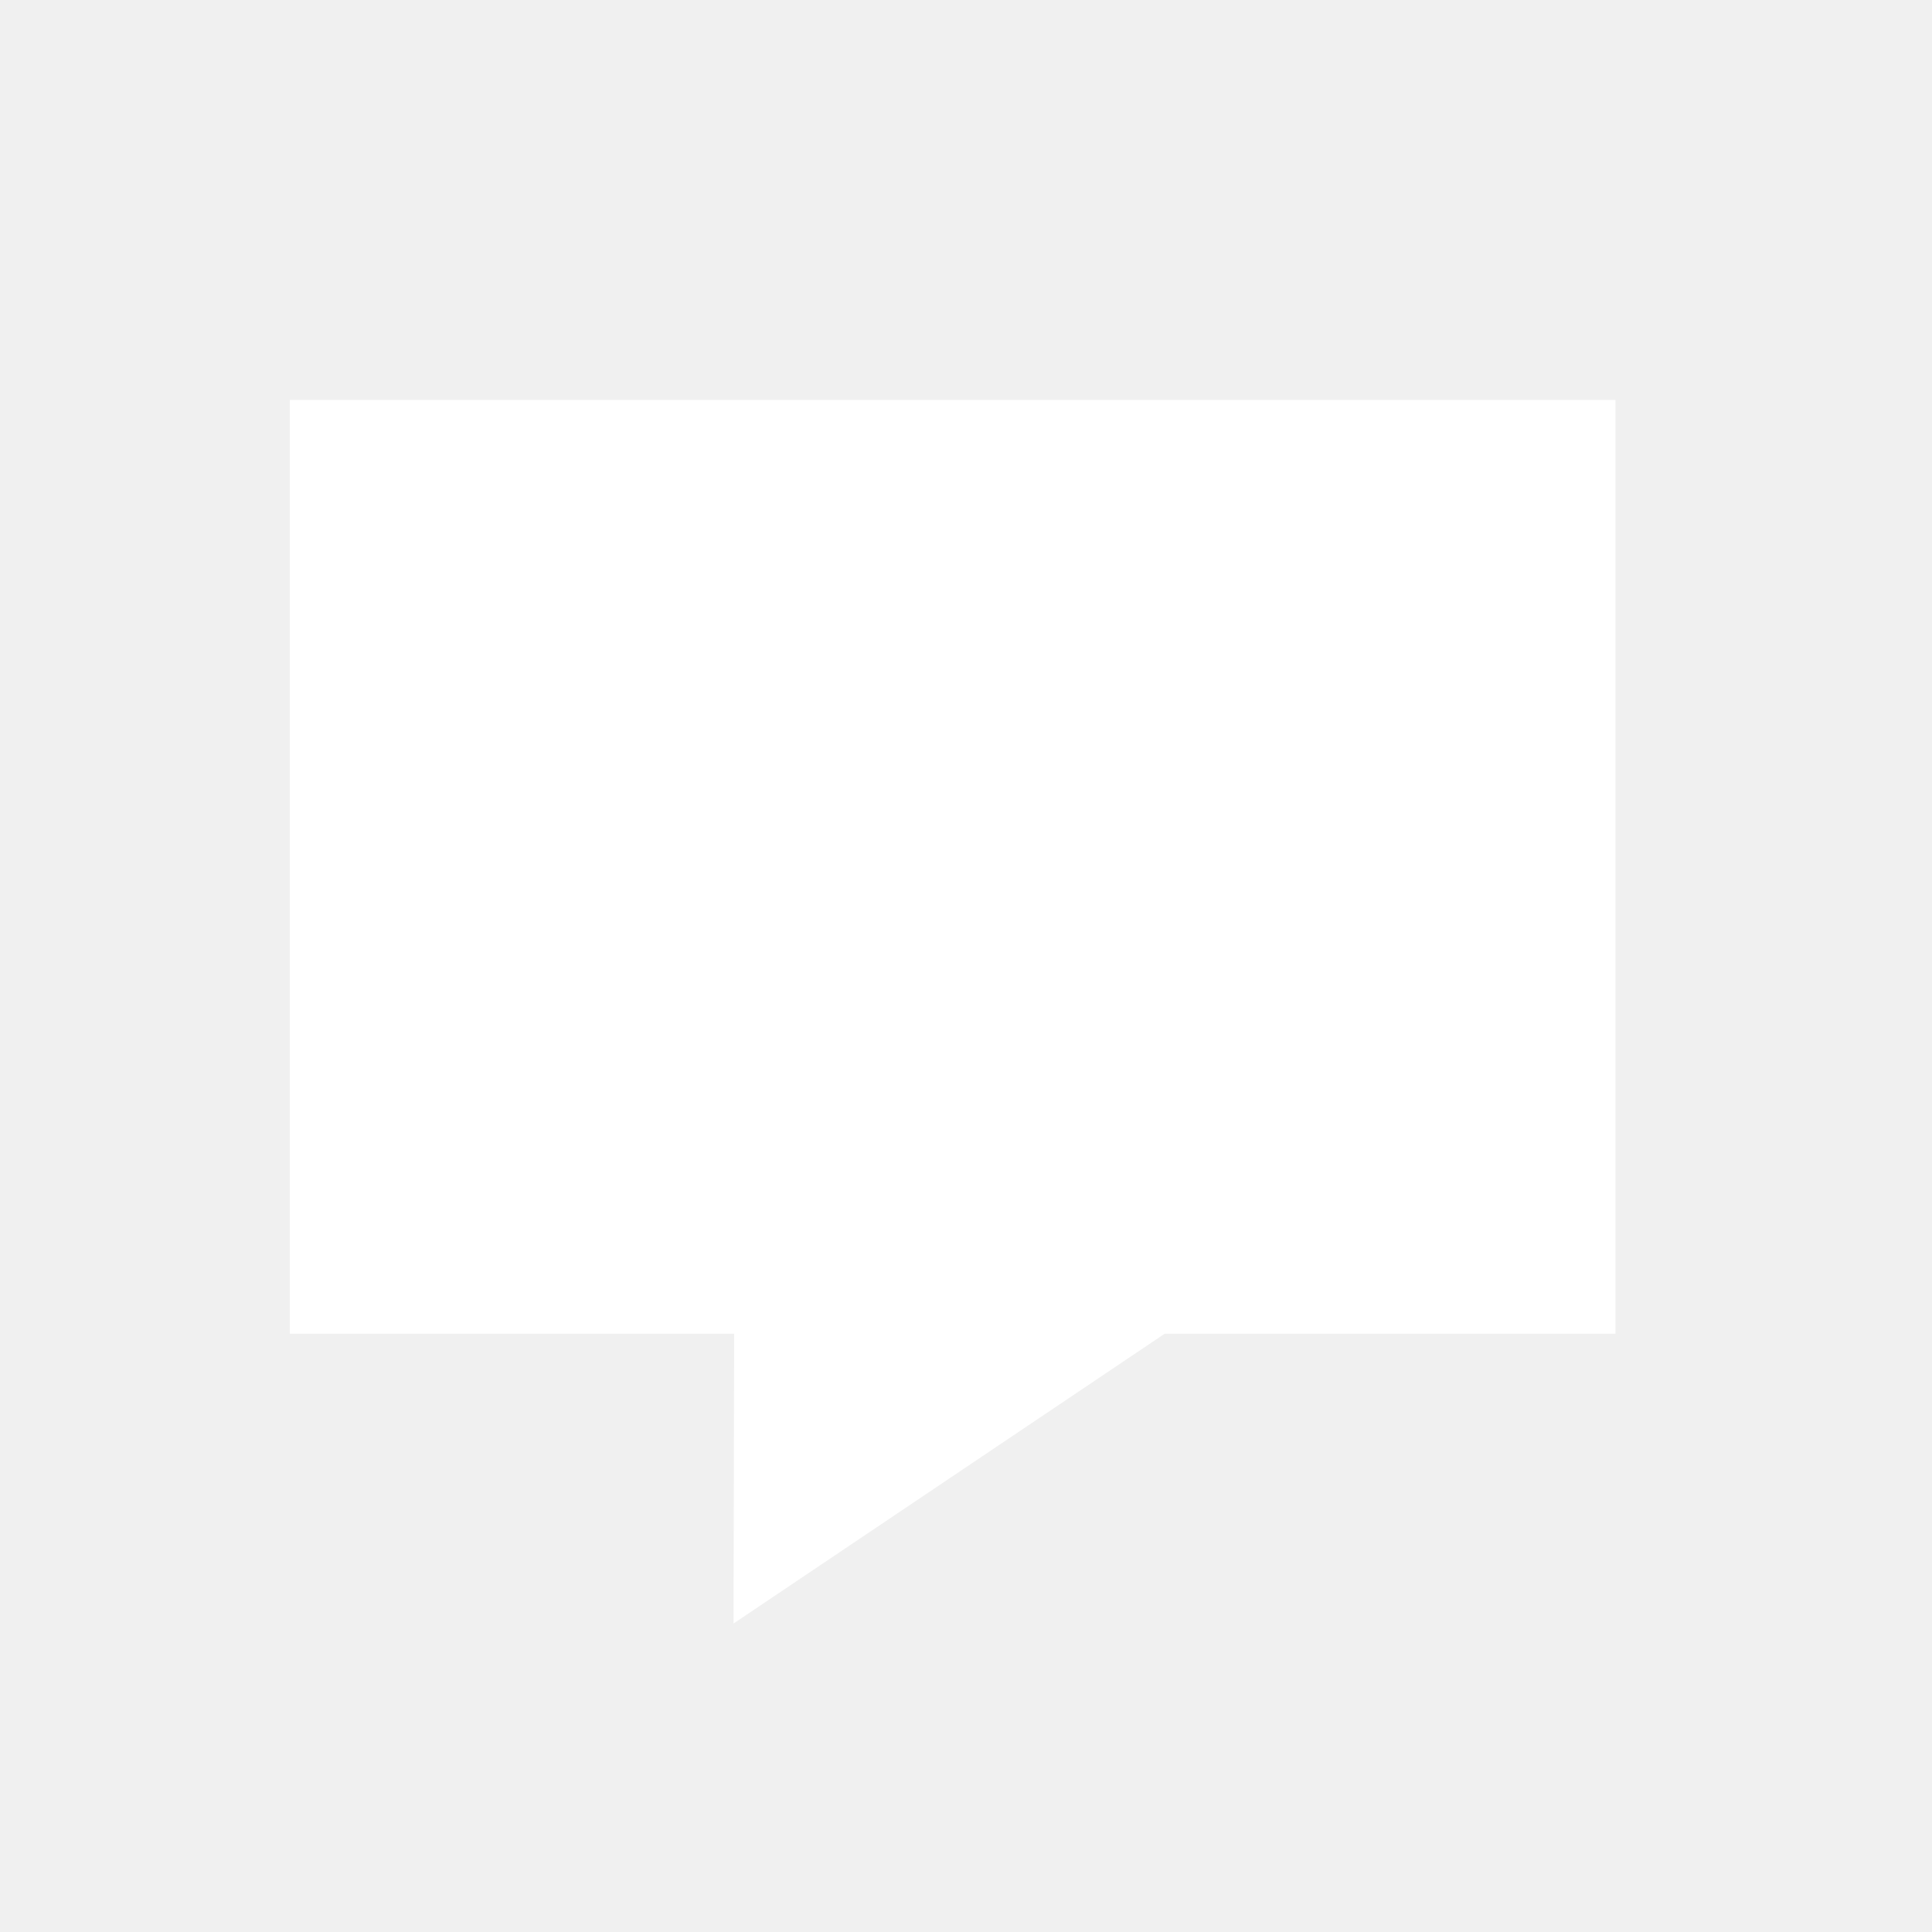
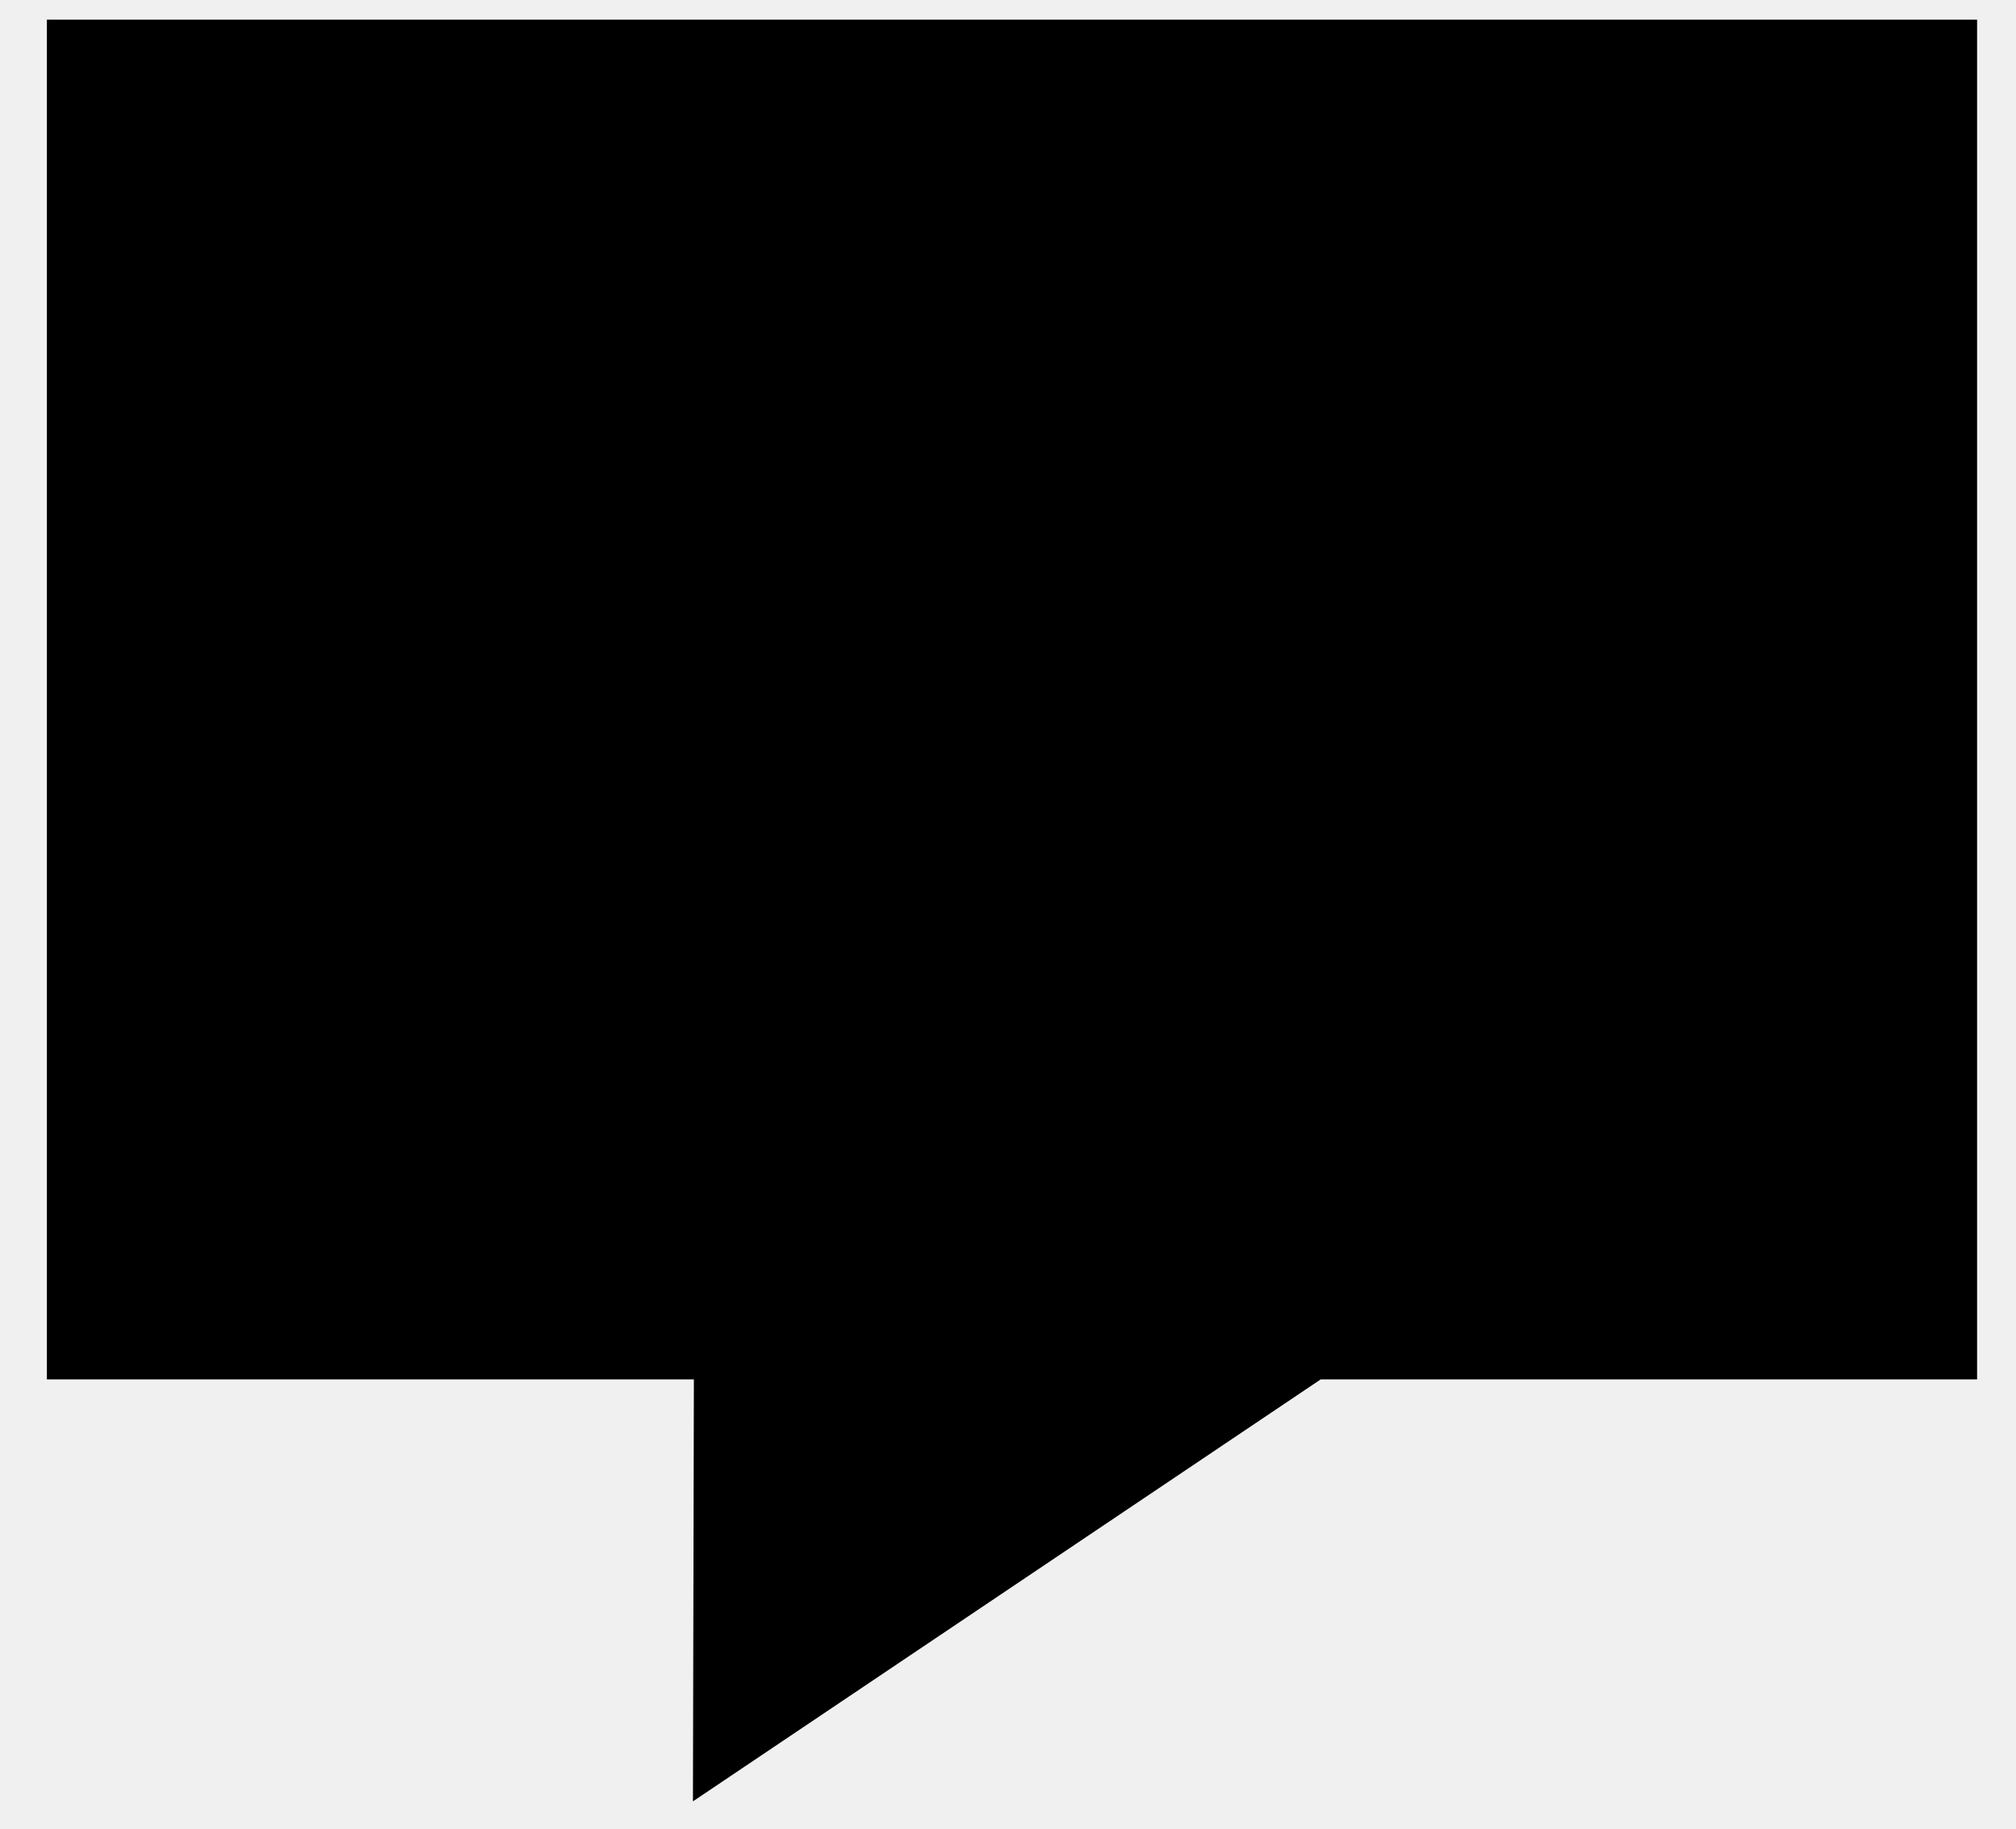
- <svg xmlns="http://www.w3.org/2000/svg" id="Ebene_1" data-name="Ebene 1" viewBox="0 0 60 60">
-   <path d="M22.8,41.42H9v-29H50.17v29h-14l-13.39,9Z" fill="#fff" />
+ <svg xmlns="http://www.w3.org/2000/svg" viewBox="8 12 43 39">
+   <path d="M22.8,41.42H9v-29H50.17v29h-14l-13.39,9Z" fill="currentcolor" />
</svg>
